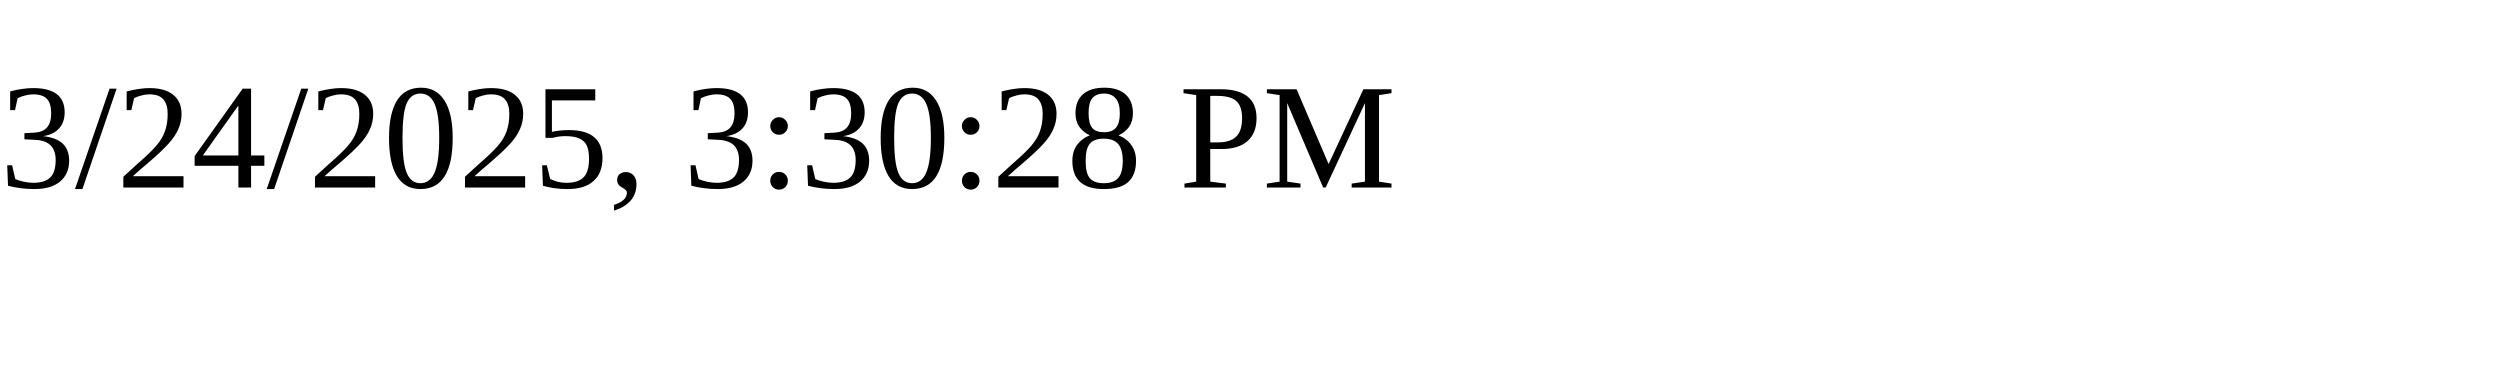
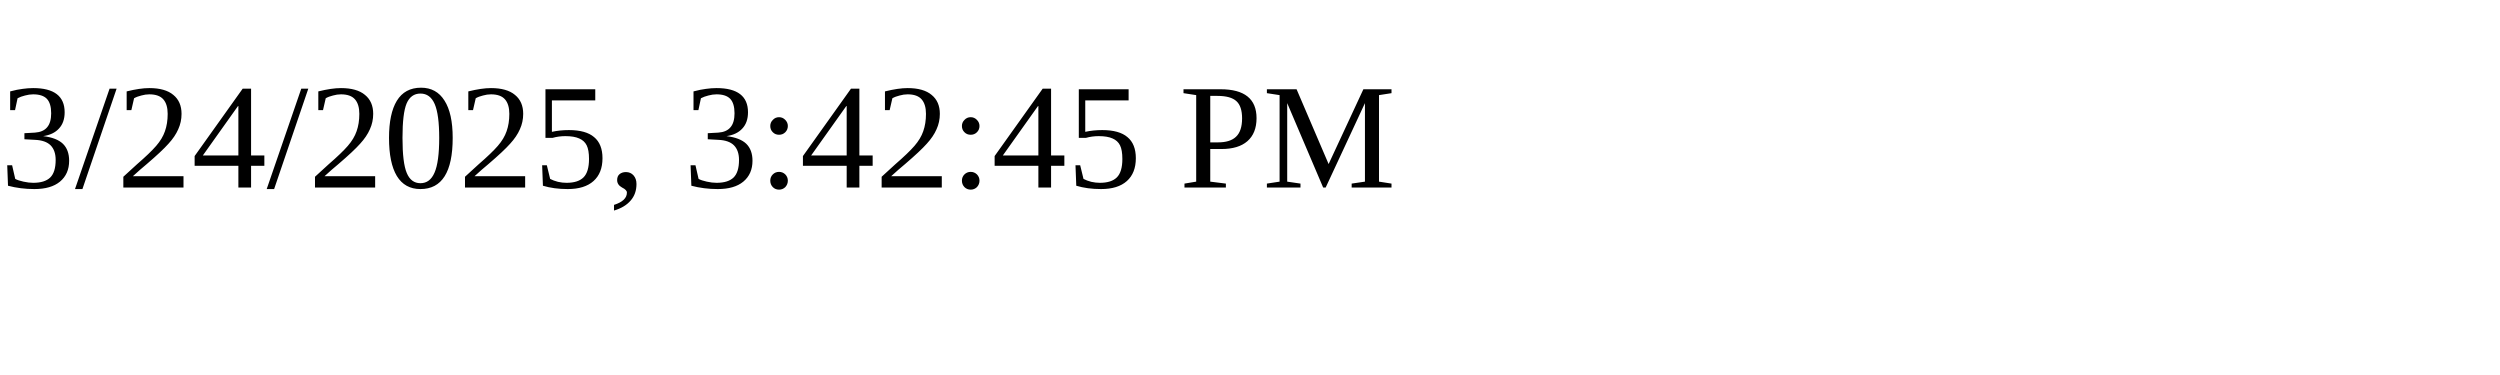
<svg xmlns="http://www.w3.org/2000/svg" height="30" width="200">
-   <text x="0" y="15">3/24/2025, 3:30:28 PM</text>
+   <text x="0" y="15">3/24/2025, 3:42:45 PM</text>
</svg>
